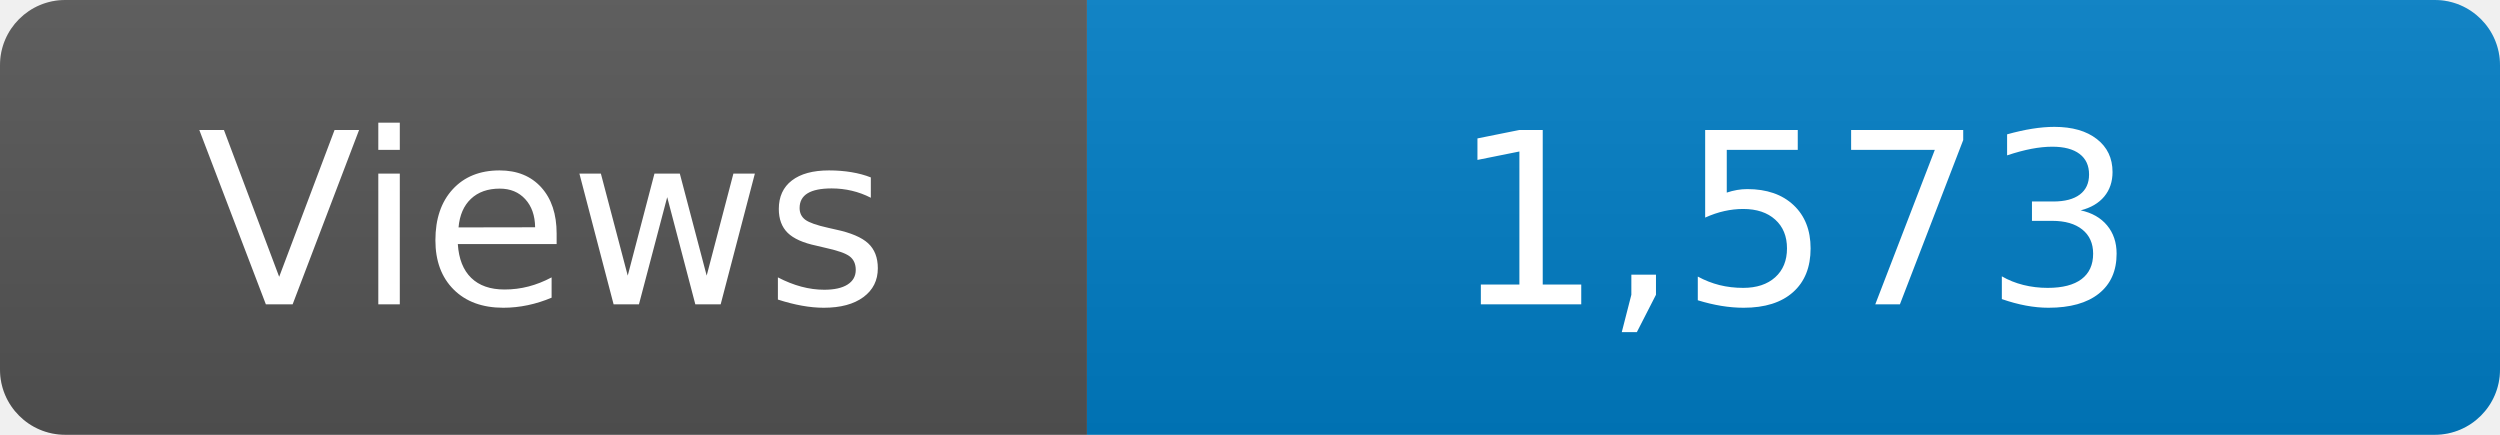
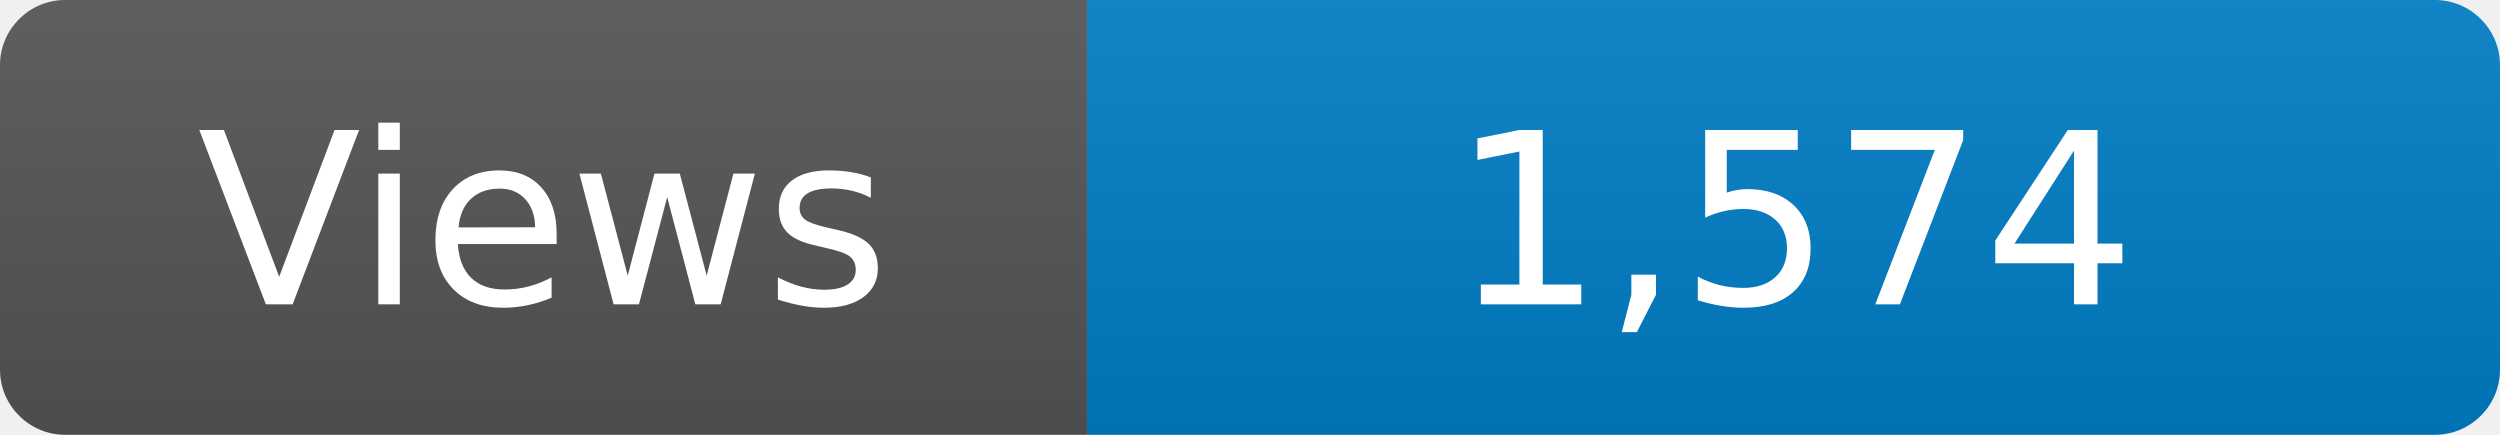
<svg xmlns="http://www.w3.org/2000/svg" width="115" height="20" role="img" aria-label="Maintained?: yes">
  <linearGradient id="s" x2="0" y2="100%">
    <stop offset="0" stop-color="#bbb" stop-opacity=".1" />
    <stop offset="1" stop-opacity=".1" />
  </linearGradient>
  <clipPath id="r">
    <rect width="115" height="20" rx="3" fill="#fff" />
  </clipPath>
  <g clip-path="url(#r)">
    <rect width="50" height="20" fill="#555" />
    <rect x="50" width="160" height="20" fill="#007ec6" />
    <rect width="115" height="20" fill="url(#s)" />
  </g>
  <g fill="#fff" text-anchor="middle" font-family="Verdana,Geneva,DejaVu Sans,sans-serif" font-size="110">
    <text x="250" y="140" transform="scale(.1)" fill="#fff">Views</text>
-     <text x="825" y="140" transform="scale(.1)" fill="#fff">1,573</text>
+     <text x="825" y="140" transform="scale(.1)" fill="#fff">1,574</text>
  </g>
</svg>
